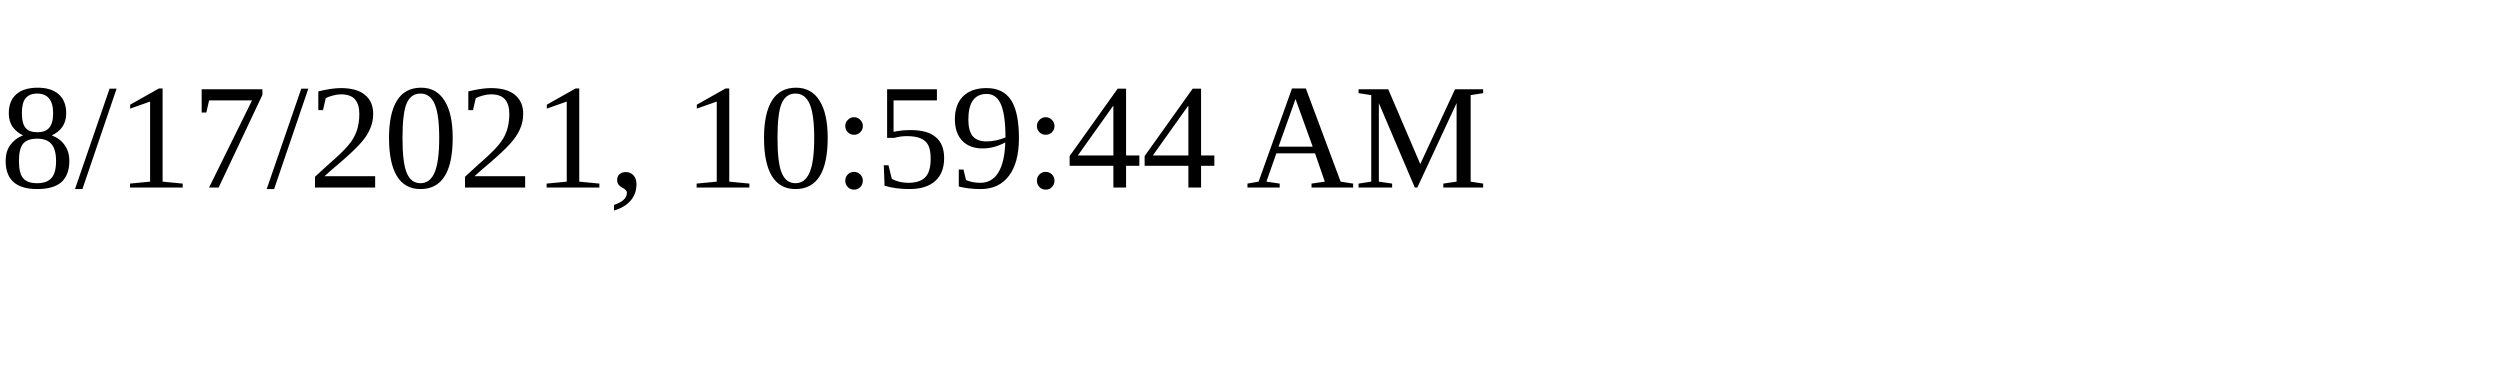
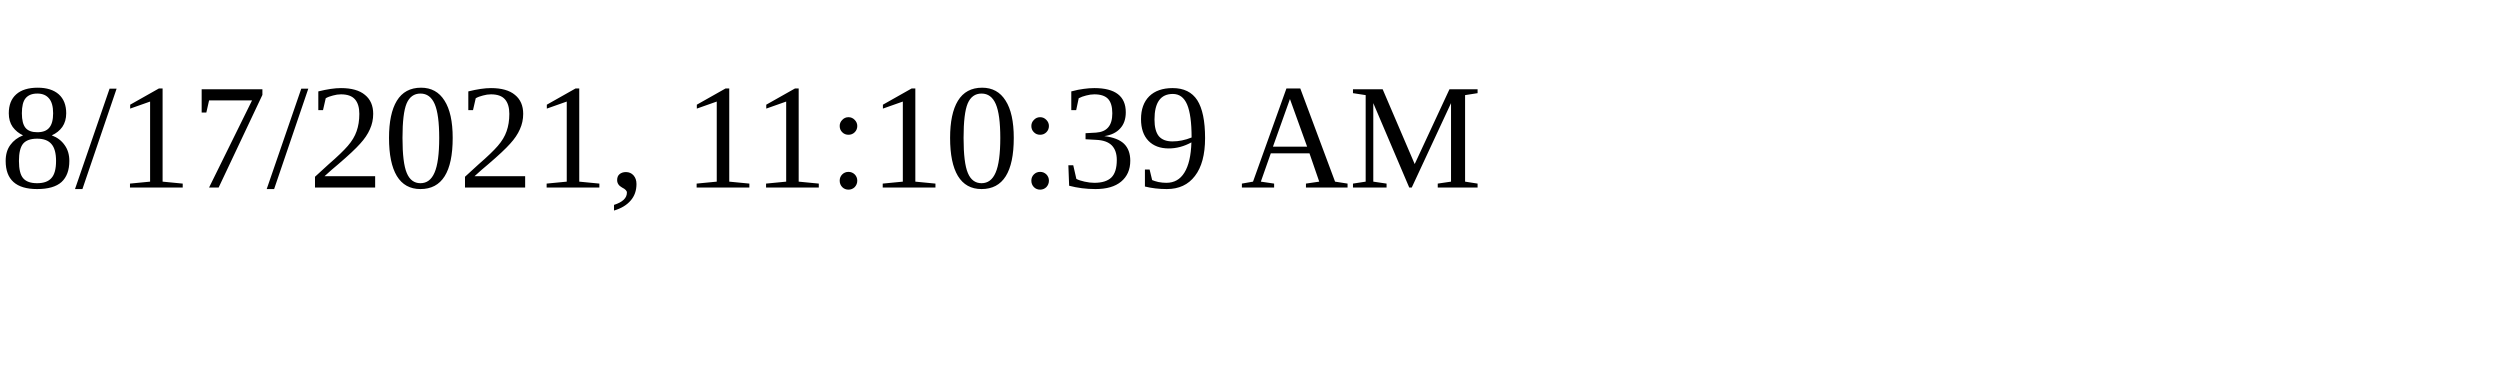
<svg xmlns="http://www.w3.org/2000/svg" height="30" width="200">
-   <text x="0" y="15">8/17/2021, 10:59:44 AM</text>
+   <text x="0" y="15">8/17/2021, 11:10:39 AM</text>
</svg>
